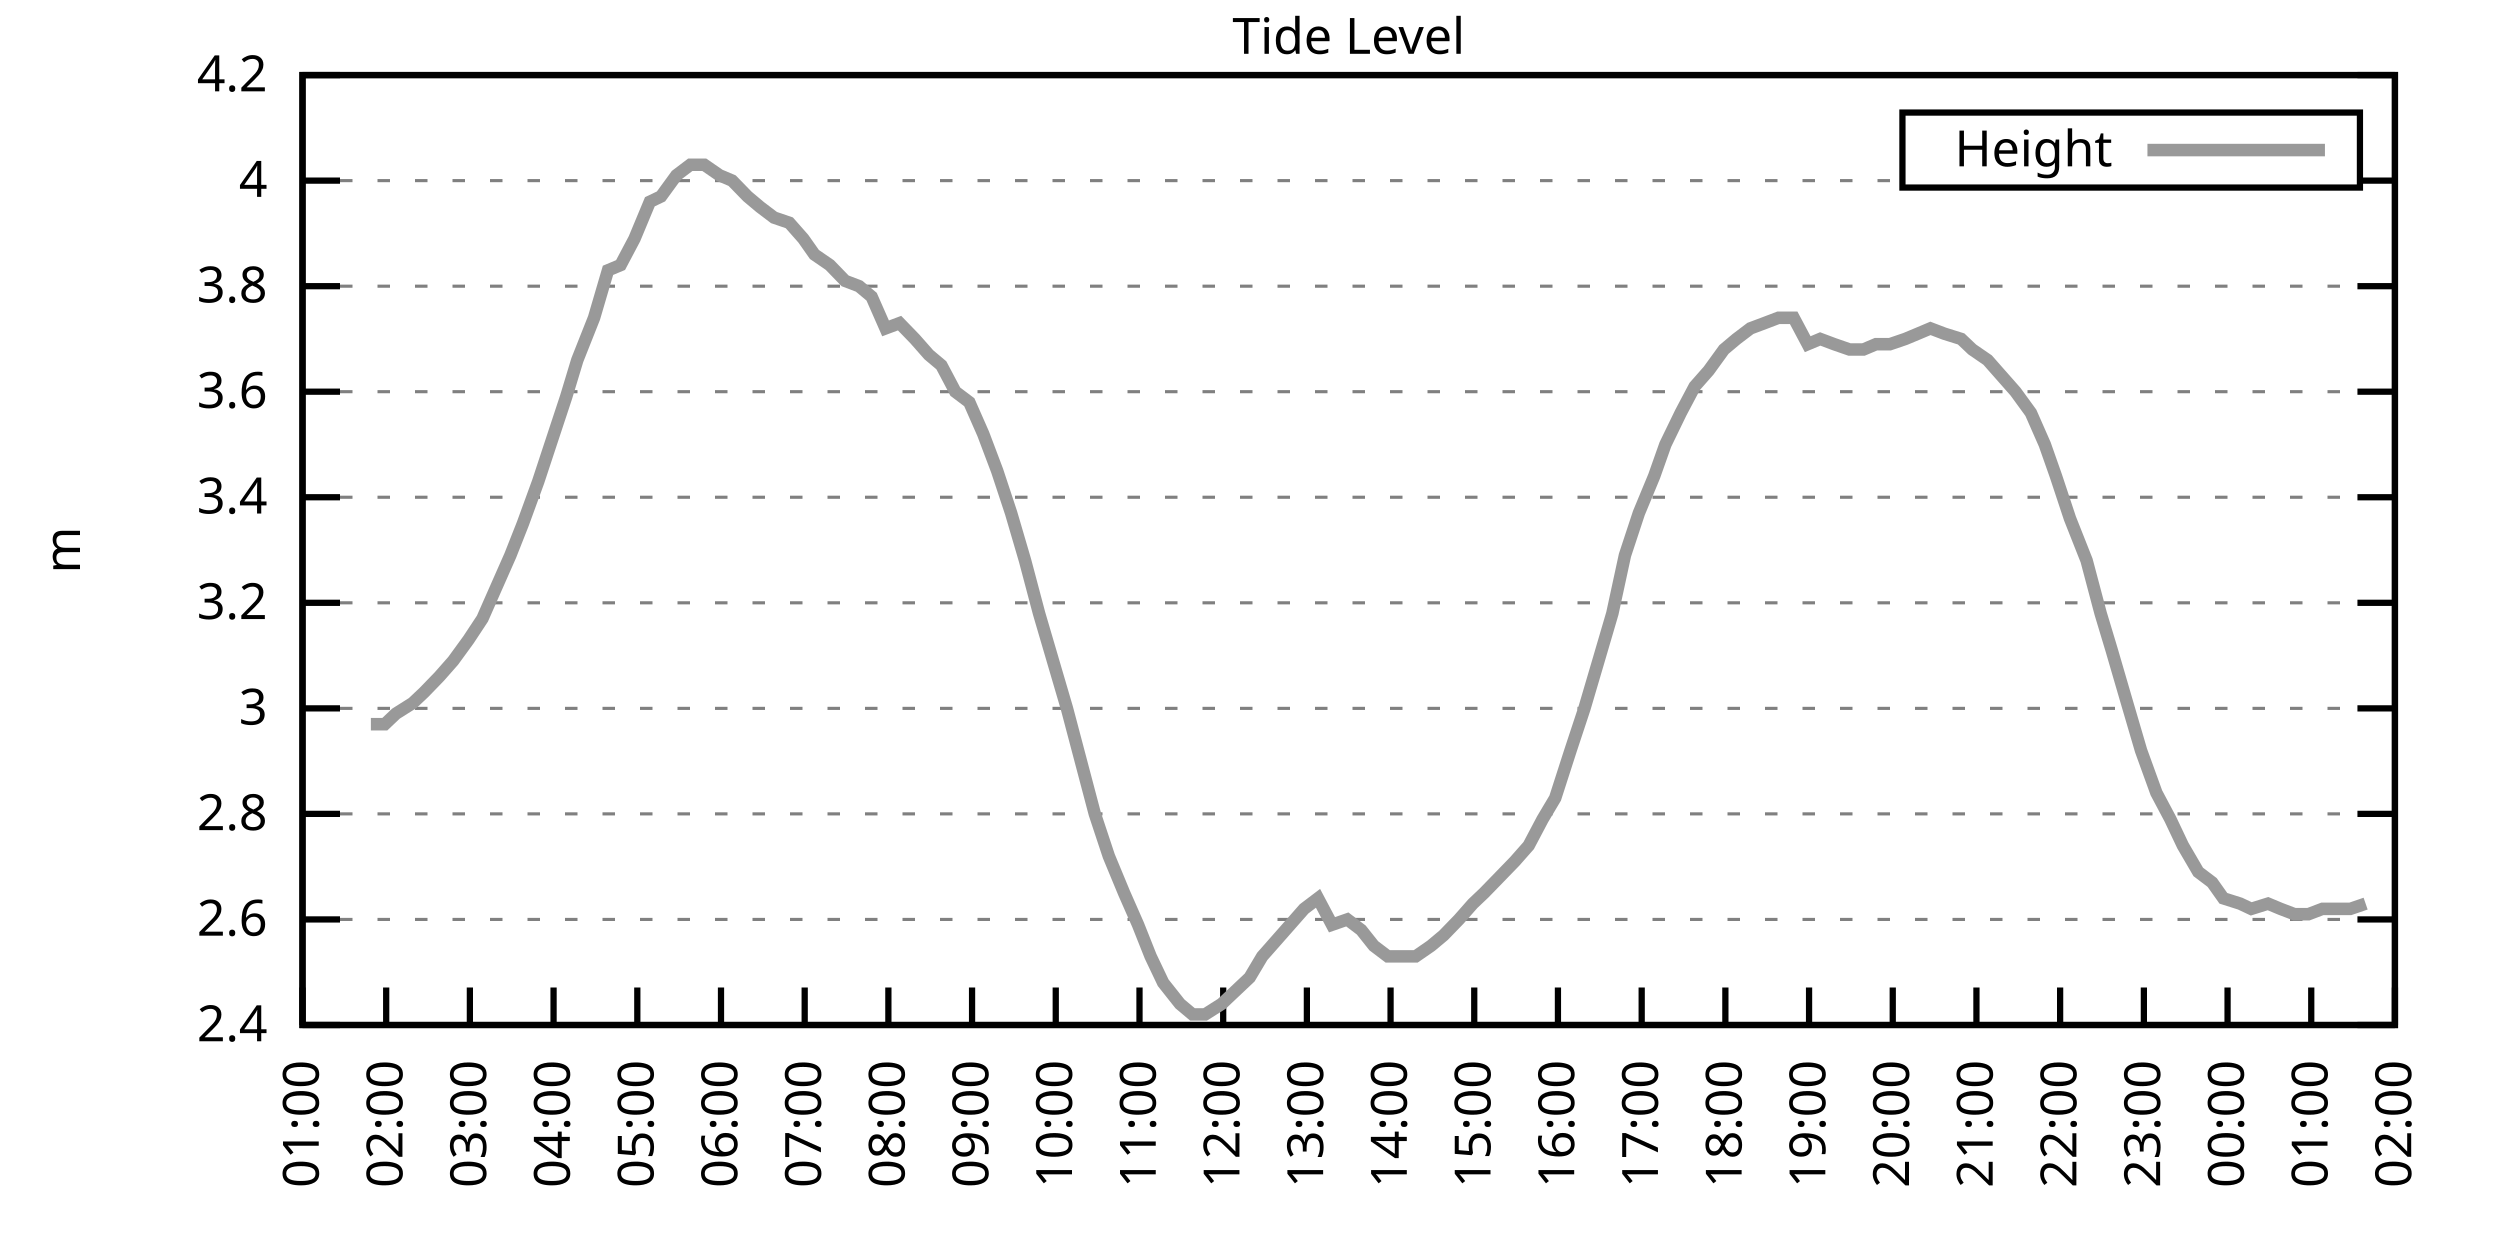
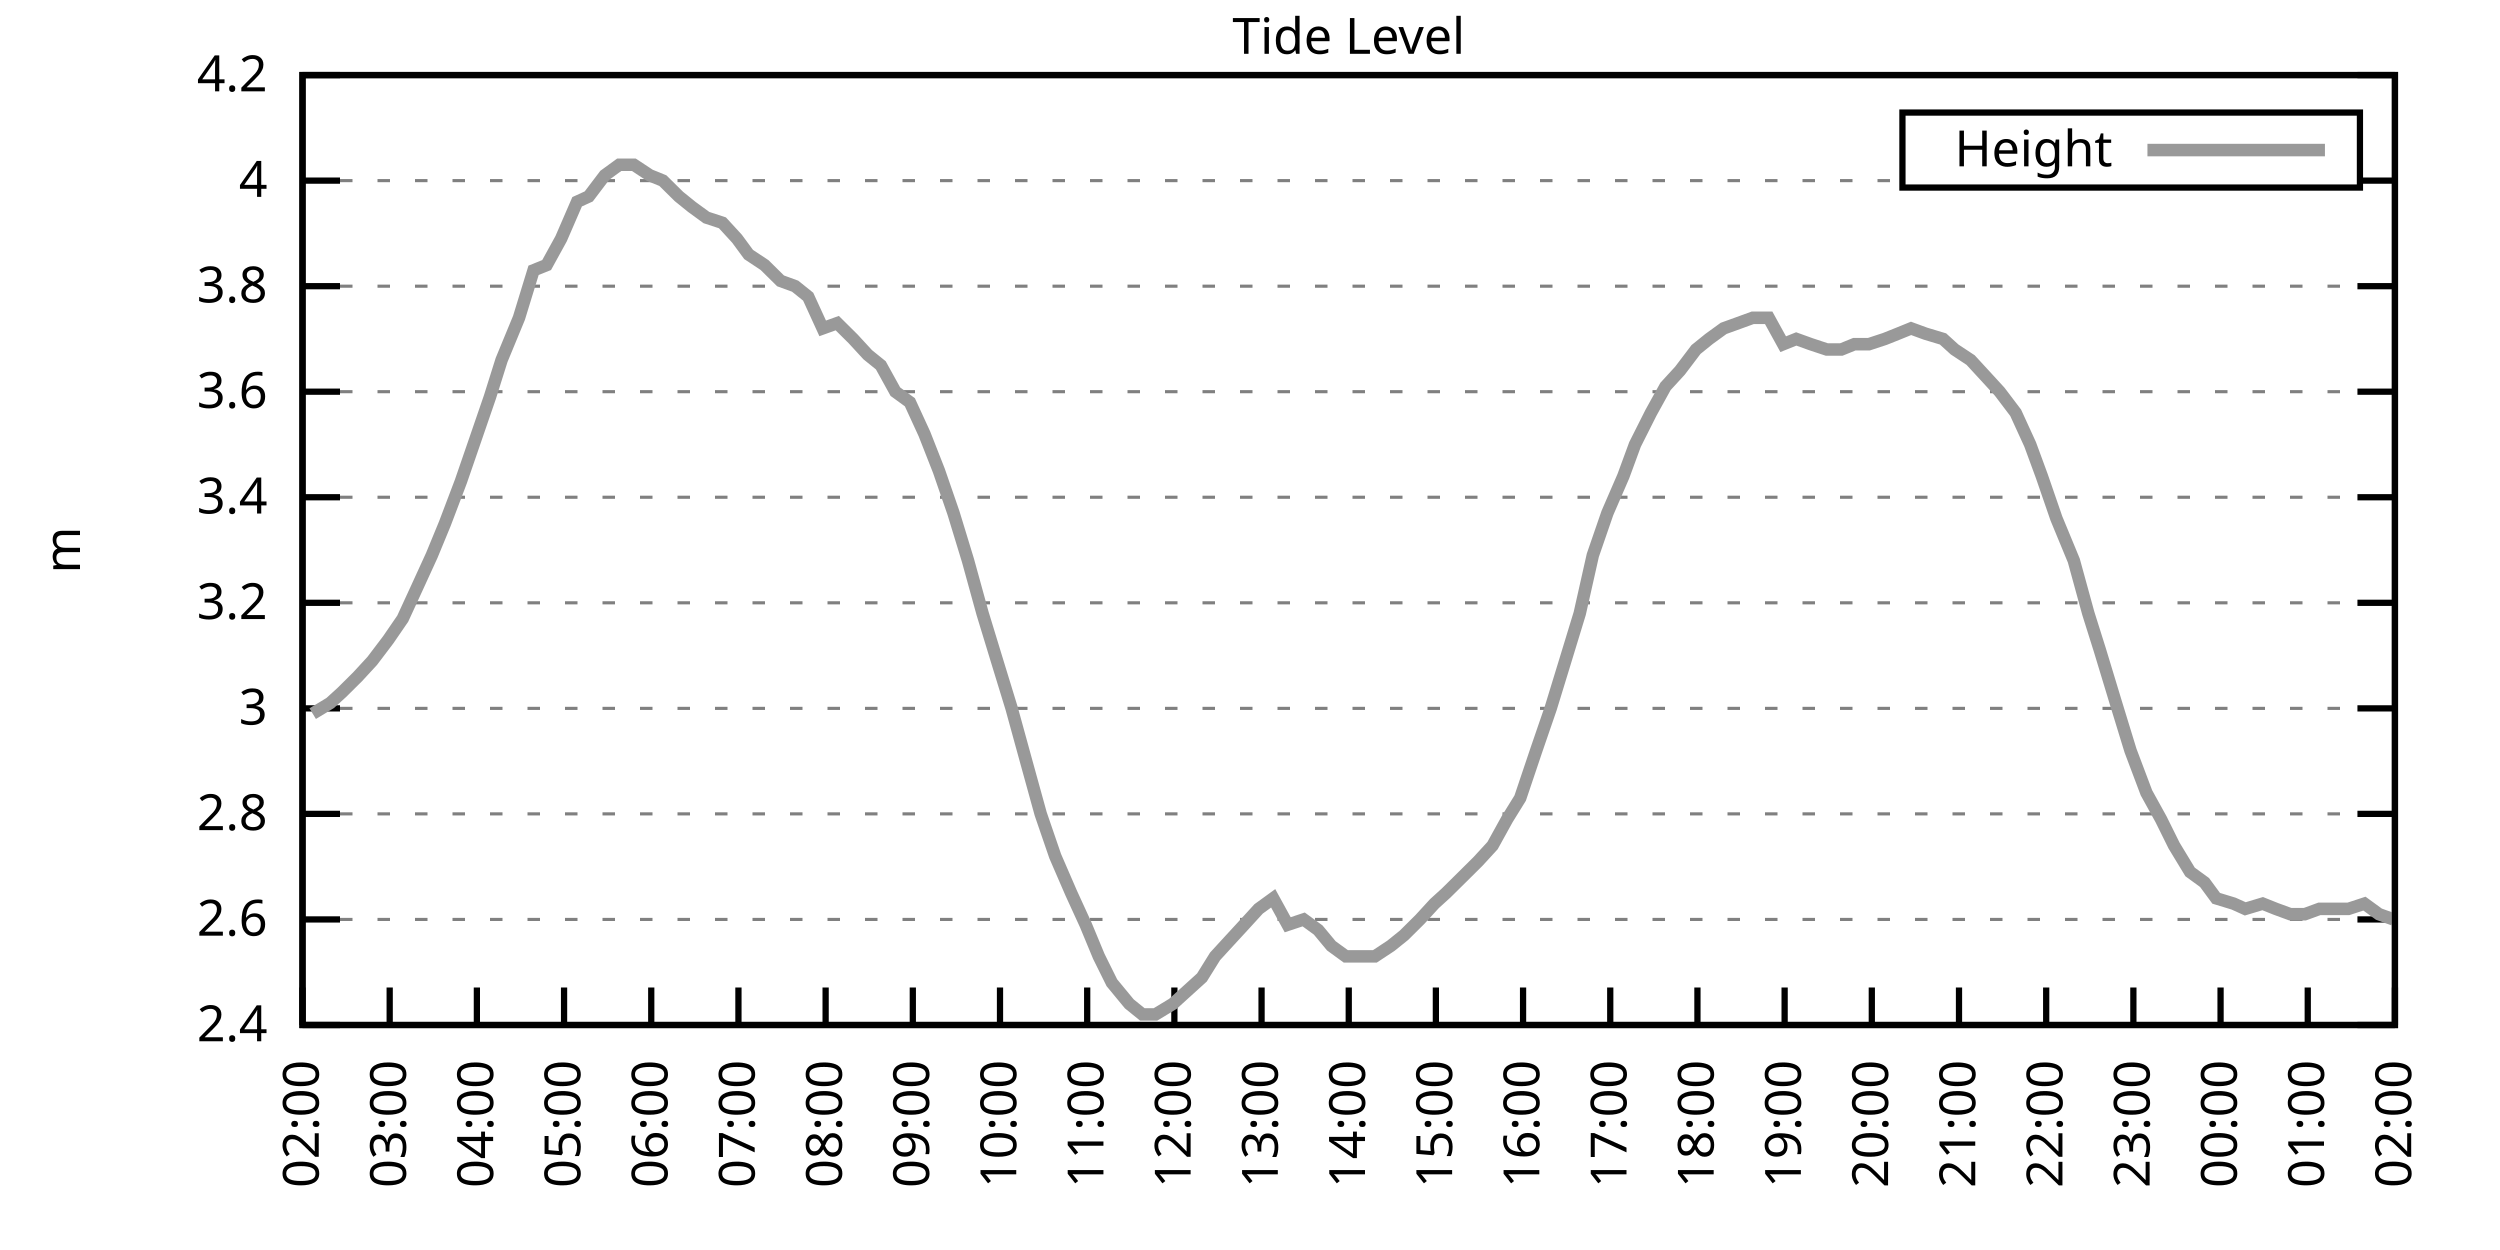
<svg xmlns="http://www.w3.org/2000/svg" xmlns:xlink="http://www.w3.org/1999/xlink" width="400" height="200" viewBox="0 0 400 200">
  <g id="gnuplot_canvas">
    <rect x="0" y="0" width="400" height="200" fill="none" />
    <defs>
      <circle id="gpDot" r="0.5" stroke-width="0.5" stroke="currentColor" />
      <path id="gpPt0" stroke-width="0.333" stroke="currentColor" d="M-1,0 h2 M0,-1 v2" />
      <path id="gpPt1" stroke-width="0.333" stroke="currentColor" d="M-1,-1 L1,1 M1,-1 L-1,1" />
      <path id="gpPt2" stroke-width="0.333" stroke="currentColor" d="M-1,0 L1,0 M0,-1 L0,1 M-1,-1 L1,1 M-1,1 L1,-1" />
      <rect id="gpPt3" stroke-width="0.333" stroke="currentColor" x="-1" y="-1" width="2" height="2" />
      <rect id="gpPt4" stroke-width="0.333" stroke="currentColor" fill="currentColor" x="-1" y="-1" width="2" height="2" />
      <circle id="gpPt5" stroke-width="0.333" stroke="currentColor" cx="0" cy="0" r="1" />
      <use xlink:href="#gpPt5" id="gpPt6" fill="currentColor" stroke="none" />
      <path id="gpPt7" stroke-width="0.333" stroke="currentColor" d="M0,-1.33 L-1.33,0.67 L1.33,0.67 z" />
      <use xlink:href="#gpPt7" id="gpPt8" fill="currentColor" stroke="none" />
      <use xlink:href="#gpPt7" id="gpPt9" stroke="currentColor" transform="rotate(180)" />
      <use xlink:href="#gpPt9" id="gpPt10" fill="currentColor" stroke="none" />
      <use xlink:href="#gpPt3" id="gpPt11" stroke="currentColor" transform="rotate(45)" />
      <use xlink:href="#gpPt11" id="gpPt12" fill="currentColor" stroke="none" />
      <path id="gpPt13" stroke-width="0.333" stroke="currentColor" d="M0,1.330 L1.265,0.411 L0.782,-1.067 L-0.782,-1.076 L-1.265,0.411 z" />
      <use xlink:href="#gpPt13" id="gpPt14" fill="currentColor" stroke="none" />
      <filter id="textbox" filterUnits="objectBoundingBox" x="0" y="0" height="1" width="1">
        <feFlood flood-color="white" flood-opacity="1" result="bgnd" />
        <feComposite in="SourceGraphic" in2="bgnd" operator="atop" />
      </filter>
      <filter id="greybox" filterUnits="objectBoundingBox" x="0" y="0" height="1" width="1">
        <feFlood flood-color="lightgrey" flood-opacity="1" result="grey" />
        <feComposite in="SourceGraphic" in2="grey" operator="atop" />
      </filter>
    </defs>
    <g fill="none" color="white" stroke="currentColor" stroke-width="1.00" stroke-linecap="butt" stroke-linejoin="miter">
</g>
    <g fill="none" color="black" stroke="currentColor" stroke-width="1.00" stroke-linecap="butt" stroke-linejoin="miter">
      <g stroke="none" shape-rendering="crispEdges">
        <polygon fill="rgb(255, 255, 255)" points="48.40,164.00 383.18,164.00 383.18,12.02 48.40,12.02 " />
      </g>
    </g>
    <g fill="none" color="black" stroke="currentColor" stroke-width="1.00" stroke-linecap="butt" stroke-linejoin="miter">
</g>
    <g fill="none" color="black" stroke="black" stroke-width="0.50" stroke-linecap="butt" stroke-linejoin="miter">
</g>
    <g fill="none" color="gray" stroke="currentColor" stroke-width="0.50" stroke-linecap="butt" stroke-linejoin="miter">
      <path stroke="gray" stroke-dasharray="2,4" class="gridline" d="M48.40,164.00 L383.19,164.00  " />
    </g>
    <g fill="none" color="gray" stroke="gray" stroke-width="1.00" stroke-linecap="butt" stroke-linejoin="miter">
</g>
    <g fill="none" color="black" stroke="currentColor" stroke-width="1.00" stroke-linecap="butt" stroke-linejoin="miter">
      <path stroke="black" d="M48.40,164.00 L54.40,164.00 M383.19,164.00 L377.19,164.00  " />
      <g transform="translate(42.80,166.60)" stroke="none" fill="black" font-family="Sans" font-size="8.00" text-anchor="end">
        <text>
          <tspan font-family="Sans"> 2.4</tspan>
        </text>
      </g>
    </g>
    <g fill="none" color="black" stroke="currentColor" stroke-width="1.00" stroke-linecap="butt" stroke-linejoin="miter">
</g>
    <g fill="none" color="black" stroke="black" stroke-width="0.50" stroke-linecap="butt" stroke-linejoin="miter">
</g>
    <g fill="none" color="gray" stroke="currentColor" stroke-width="0.50" stroke-linecap="butt" stroke-linejoin="miter">
      <path stroke="gray" stroke-dasharray="2,4" class="gridline" d="M48.40,147.11 L383.19,147.11  " />
    </g>
    <g fill="none" color="gray" stroke="gray" stroke-width="1.00" stroke-linecap="butt" stroke-linejoin="miter">
</g>
    <g fill="none" color="black" stroke="currentColor" stroke-width="1.00" stroke-linecap="butt" stroke-linejoin="miter">
      <path stroke="black" d="M48.40,147.11 L54.40,147.11 M383.19,147.11 L377.19,147.11  " />
      <g transform="translate(42.80,149.71)" stroke="none" fill="black" font-family="Sans" font-size="8.00" text-anchor="end">
        <text>
          <tspan font-family="Sans"> 2.6</tspan>
        </text>
      </g>
    </g>
    <g fill="none" color="black" stroke="currentColor" stroke-width="1.00" stroke-linecap="butt" stroke-linejoin="miter">
</g>
    <g fill="none" color="black" stroke="black" stroke-width="0.50" stroke-linecap="butt" stroke-linejoin="miter">
</g>
    <g fill="none" color="gray" stroke="currentColor" stroke-width="0.50" stroke-linecap="butt" stroke-linejoin="miter">
      <path stroke="gray" stroke-dasharray="2,4" class="gridline" d="M48.40,130.22 L383.19,130.22  " />
    </g>
    <g fill="none" color="gray" stroke="gray" stroke-width="1.00" stroke-linecap="butt" stroke-linejoin="miter">
</g>
    <g fill="none" color="black" stroke="currentColor" stroke-width="1.00" stroke-linecap="butt" stroke-linejoin="miter">
      <path stroke="black" d="M48.40,130.22 L54.40,130.22 M383.19,130.22 L377.19,130.22  " />
      <g transform="translate(42.80,132.82)" stroke="none" fill="black" font-family="Sans" font-size="8.00" text-anchor="end">
        <text>
          <tspan font-family="Sans"> 2.8</tspan>
        </text>
      </g>
    </g>
    <g fill="none" color="black" stroke="currentColor" stroke-width="1.00" stroke-linecap="butt" stroke-linejoin="miter">
</g>
    <g fill="none" color="black" stroke="black" stroke-width="0.50" stroke-linecap="butt" stroke-linejoin="miter">
</g>
    <g fill="none" color="gray" stroke="currentColor" stroke-width="0.50" stroke-linecap="butt" stroke-linejoin="miter">
      <path stroke="gray" stroke-dasharray="2,4" class="gridline" d="M48.40,113.34 L383.19,113.34  " />
    </g>
    <g fill="none" color="gray" stroke="gray" stroke-width="1.00" stroke-linecap="butt" stroke-linejoin="miter">
</g>
    <g fill="none" color="black" stroke="currentColor" stroke-width="1.00" stroke-linecap="butt" stroke-linejoin="miter">
      <path stroke="black" d="M48.40,113.34 L54.40,113.34 M383.19,113.34 L377.19,113.34  " />
      <g transform="translate(42.80,115.94)" stroke="none" fill="black" font-family="Sans" font-size="8.00" text-anchor="end">
        <text>
          <tspan font-family="Sans"> 3</tspan>
        </text>
      </g>
    </g>
    <g fill="none" color="black" stroke="currentColor" stroke-width="1.00" stroke-linecap="butt" stroke-linejoin="miter">
</g>
    <g fill="none" color="black" stroke="black" stroke-width="0.50" stroke-linecap="butt" stroke-linejoin="miter">
</g>
    <g fill="none" color="gray" stroke="currentColor" stroke-width="0.50" stroke-linecap="butt" stroke-linejoin="miter">
      <path stroke="gray" stroke-dasharray="2,4" class="gridline" d="M48.40,96.45 L383.19,96.45  " />
    </g>
    <g fill="none" color="gray" stroke="gray" stroke-width="1.00" stroke-linecap="butt" stroke-linejoin="miter">
</g>
    <g fill="none" color="black" stroke="currentColor" stroke-width="1.00" stroke-linecap="butt" stroke-linejoin="miter">
      <path stroke="black" d="M48.40,96.45 L54.40,96.45 M383.19,96.45 L377.19,96.45  " />
      <g transform="translate(42.80,99.05)" stroke="none" fill="black" font-family="Sans" font-size="8.00" text-anchor="end">
        <text>
          <tspan font-family="Sans"> 3.2</tspan>
        </text>
      </g>
    </g>
    <g fill="none" color="black" stroke="currentColor" stroke-width="1.00" stroke-linecap="butt" stroke-linejoin="miter">
</g>
    <g fill="none" color="black" stroke="black" stroke-width="0.50" stroke-linecap="butt" stroke-linejoin="miter">
</g>
    <g fill="none" color="gray" stroke="currentColor" stroke-width="0.50" stroke-linecap="butt" stroke-linejoin="miter">
      <path stroke="gray" stroke-dasharray="2,4" class="gridline" d="M48.40,79.56 L383.19,79.56  " />
    </g>
    <g fill="none" color="gray" stroke="gray" stroke-width="1.00" stroke-linecap="butt" stroke-linejoin="miter">
</g>
    <g fill="none" color="black" stroke="currentColor" stroke-width="1.00" stroke-linecap="butt" stroke-linejoin="miter">
      <path stroke="black" d="M48.40,79.56 L54.40,79.56 M383.19,79.56 L377.19,79.56  " />
      <g transform="translate(42.80,82.16)" stroke="none" fill="black" font-family="Sans" font-size="8.00" text-anchor="end">
        <text>
          <tspan font-family="Sans"> 3.4</tspan>
        </text>
      </g>
    </g>
    <g fill="none" color="black" stroke="currentColor" stroke-width="1.00" stroke-linecap="butt" stroke-linejoin="miter">
</g>
    <g fill="none" color="black" stroke="black" stroke-width="0.50" stroke-linecap="butt" stroke-linejoin="miter">
</g>
    <g fill="none" color="gray" stroke="currentColor" stroke-width="0.50" stroke-linecap="butt" stroke-linejoin="miter">
      <path stroke="gray" stroke-dasharray="2,4" class="gridline" d="M48.40,62.67 L383.19,62.67  " />
    </g>
    <g fill="none" color="gray" stroke="gray" stroke-width="1.00" stroke-linecap="butt" stroke-linejoin="miter">
</g>
    <g fill="none" color="black" stroke="currentColor" stroke-width="1.00" stroke-linecap="butt" stroke-linejoin="miter">
      <path stroke="black" d="M48.40,62.67 L54.40,62.67 M383.19,62.67 L377.19,62.67  " />
      <g transform="translate(42.80,65.27)" stroke="none" fill="black" font-family="Sans" font-size="8.00" text-anchor="end">
        <text>
          <tspan font-family="Sans"> 3.6</tspan>
        </text>
      </g>
    </g>
    <g fill="none" color="black" stroke="currentColor" stroke-width="1.00" stroke-linecap="butt" stroke-linejoin="miter">
</g>
    <g fill="none" color="black" stroke="black" stroke-width="0.50" stroke-linecap="butt" stroke-linejoin="miter">
</g>
    <g fill="none" color="gray" stroke="currentColor" stroke-width="0.50" stroke-linecap="butt" stroke-linejoin="miter">
      <path stroke="gray" stroke-dasharray="2,4" class="gridline" d="M48.40,45.79 L383.19,45.79  " />
    </g>
    <g fill="none" color="gray" stroke="gray" stroke-width="1.00" stroke-linecap="butt" stroke-linejoin="miter">
</g>
    <g fill="none" color="black" stroke="currentColor" stroke-width="1.00" stroke-linecap="butt" stroke-linejoin="miter">
      <path stroke="black" d="M48.40,45.79 L54.40,45.79 M383.19,45.79 L377.19,45.79  " />
      <g transform="translate(42.80,48.39)" stroke="none" fill="black" font-family="Sans" font-size="8.00" text-anchor="end">
        <text>
          <tspan font-family="Sans"> 3.8</tspan>
        </text>
      </g>
    </g>
    <g fill="none" color="black" stroke="currentColor" stroke-width="1.00" stroke-linecap="butt" stroke-linejoin="miter">
</g>
    <g fill="none" color="black" stroke="black" stroke-width="0.50" stroke-linecap="butt" stroke-linejoin="miter">
</g>
    <g fill="none" color="gray" stroke="currentColor" stroke-width="0.50" stroke-linecap="butt" stroke-linejoin="miter">
      <path stroke="gray" stroke-dasharray="2,4" class="gridline" d="M48.40,28.90 L304.39,28.90 M377.59,28.90 L383.19,28.90  " />
    </g>
    <g fill="none" color="gray" stroke="gray" stroke-width="1.00" stroke-linecap="butt" stroke-linejoin="miter">
</g>
    <g fill="none" color="black" stroke="currentColor" stroke-width="1.00" stroke-linecap="butt" stroke-linejoin="miter">
      <path stroke="black" d="M48.40,28.90 L54.40,28.90 M383.19,28.90 L377.19,28.90  " />
      <g transform="translate(42.80,31.50)" stroke="none" fill="black" font-family="Sans" font-size="8.00" text-anchor="end">
        <text>
          <tspan font-family="Sans"> 4</tspan>
        </text>
      </g>
    </g>
    <g fill="none" color="black" stroke="currentColor" stroke-width="1.00" stroke-linecap="butt" stroke-linejoin="miter">
</g>
    <g fill="none" color="black" stroke="black" stroke-width="0.50" stroke-linecap="butt" stroke-linejoin="miter">
</g>
    <g fill="none" color="gray" stroke="currentColor" stroke-width="0.50" stroke-linecap="butt" stroke-linejoin="miter">
      <path stroke="gray" stroke-dasharray="2,4" class="gridline" d="M48.40,12.01 L383.19,12.01  " />
    </g>
    <g fill="none" color="gray" stroke="gray" stroke-width="1.00" stroke-linecap="butt" stroke-linejoin="miter">
</g>
    <g fill="none" color="black" stroke="currentColor" stroke-width="1.00" stroke-linecap="butt" stroke-linejoin="miter">
      <path stroke="black" d="M48.40,12.01 L54.40,12.01 M383.19,12.01 L377.19,12.01  " />
      <g transform="translate(42.80,14.61)" stroke="none" fill="black" font-family="Sans" font-size="8.00" text-anchor="end">
        <text>
          <tspan font-family="Sans"> 4.2</tspan>
        </text>
      </g>
    </g>
    <g fill="none" color="black" stroke="currentColor" stroke-width="1.00" stroke-linecap="butt" stroke-linejoin="miter">
      <path stroke="black" d="M48.40,164.00 L48.40,158.00  " />
      <g transform="translate(51.00,169.60) rotate(270.00)" stroke="none" fill="black" font-family="Sans" font-size="8.00" text-anchor="end">
        <text>
-           <tspan font-family="Sans">01:00</tspan>
-         </text>
-       </g>
-     </g>
-     <g fill="none" color="black" stroke="currentColor" stroke-width="1.00" stroke-linecap="butt" stroke-linejoin="miter">
-       <path stroke="black" d="M61.79,164.00 L61.79,158.00  " />
-       <g transform="translate(64.39,169.60) rotate(270.00)" stroke="none" fill="black" font-family="Sans" font-size="8.00" text-anchor="end">
-         <text>
          <tspan font-family="Sans">02:00</tspan>
        </text>
      </g>
    </g>
    <g fill="none" color="black" stroke="currentColor" stroke-width="1.00" stroke-linecap="butt" stroke-linejoin="miter">
-       <path stroke="black" d="M75.18,164.00 L75.18,158.00  " />
-       <g transform="translate(77.78,169.60) rotate(270.00)" stroke="none" fill="black" font-family="Sans" font-size="8.00" text-anchor="end">
+       <path stroke="black" d="M62.35,164.00 L62.35,158.00  " />
+       <g transform="translate(64.95,169.60) rotate(270.00)" stroke="none" fill="black" font-family="Sans" font-size="8.00" text-anchor="end">
        <text>
          <tspan font-family="Sans">03:00</tspan>
        </text>
      </g>
    </g>
    <g fill="none" color="black" stroke="currentColor" stroke-width="1.00" stroke-linecap="butt" stroke-linejoin="miter">
-       <path stroke="black" d="M88.57,164.00 L88.57,158.00  " />
-       <g transform="translate(91.17,169.60) rotate(270.00)" stroke="none" fill="black" font-family="Sans" font-size="8.00" text-anchor="end">
+       <path stroke="black" d="M76.30,164.00 L76.30,158.00  " />
+       <g transform="translate(78.90,169.60) rotate(270.00)" stroke="none" fill="black" font-family="Sans" font-size="8.00" text-anchor="end">
        <text>
          <tspan font-family="Sans">04:00</tspan>
        </text>
      </g>
    </g>
    <g fill="none" color="black" stroke="currentColor" stroke-width="1.00" stroke-linecap="butt" stroke-linejoin="miter">
-       <path stroke="black" d="M101.97,164.00 L101.97,158.00  " />
-       <g transform="translate(104.57,169.60) rotate(270.00)" stroke="none" fill="black" font-family="Sans" font-size="8.00" text-anchor="end">
+       <path stroke="black" d="M90.25,164.00 L90.25,158.00  " />
+       <g transform="translate(92.85,169.60) rotate(270.00)" stroke="none" fill="black" font-family="Sans" font-size="8.00" text-anchor="end">
        <text>
          <tspan font-family="Sans">05:00</tspan>
        </text>
      </g>
    </g>
    <g fill="none" color="black" stroke="currentColor" stroke-width="1.00" stroke-linecap="butt" stroke-linejoin="miter">
-       <path stroke="black" d="M115.36,164.00 L115.36,158.00  " />
-       <g transform="translate(117.96,169.60) rotate(270.00)" stroke="none" fill="black" font-family="Sans" font-size="8.00" text-anchor="end">
+       <path stroke="black" d="M104.20,164.00 L104.20,158.00  " />
+       <g transform="translate(106.80,169.60) rotate(270.00)" stroke="none" fill="black" font-family="Sans" font-size="8.00" text-anchor="end">
        <text>
          <tspan font-family="Sans">06:00</tspan>
        </text>
      </g>
    </g>
    <g fill="none" color="black" stroke="currentColor" stroke-width="1.00" stroke-linecap="butt" stroke-linejoin="miter">
-       <path stroke="black" d="M128.75,164.00 L128.75,158.00  " />
-       <g transform="translate(131.35,169.60) rotate(270.00)" stroke="none" fill="black" font-family="Sans" font-size="8.00" text-anchor="end">
+       <path stroke="black" d="M118.15,164.00 L118.15,158.00  " />
+       <g transform="translate(120.75,169.60) rotate(270.00)" stroke="none" fill="black" font-family="Sans" font-size="8.00" text-anchor="end">
        <text>
          <tspan font-family="Sans">07:00</tspan>
        </text>
      </g>
    </g>
    <g fill="none" color="black" stroke="currentColor" stroke-width="1.00" stroke-linecap="butt" stroke-linejoin="miter">
-       <path stroke="black" d="M142.14,164.00 L142.14,158.00  " />
-       <g transform="translate(144.74,169.60) rotate(270.00)" stroke="none" fill="black" font-family="Sans" font-size="8.00" text-anchor="end">
+       <path stroke="black" d="M132.10,164.00 L132.10,158.00  " />
+       <g transform="translate(134.70,169.60) rotate(270.00)" stroke="none" fill="black" font-family="Sans" font-size="8.00" text-anchor="end">
        <text>
          <tspan font-family="Sans">08:00</tspan>
        </text>
      </g>
    </g>
    <g fill="none" color="black" stroke="currentColor" stroke-width="1.00" stroke-linecap="butt" stroke-linejoin="miter">
-       <path stroke="black" d="M155.53,164.00 L155.53,158.00  " />
-       <g transform="translate(158.13,169.60) rotate(270.00)" stroke="none" fill="black" font-family="Sans" font-size="8.00" text-anchor="end">
+       <path stroke="black" d="M146.05,164.00 L146.05,158.00  " />
+       <g transform="translate(148.65,169.60) rotate(270.00)" stroke="none" fill="black" font-family="Sans" font-size="8.00" text-anchor="end">
        <text>
          <tspan font-family="Sans">09:00</tspan>
        </text>
      </g>
    </g>
    <g fill="none" color="black" stroke="currentColor" stroke-width="1.00" stroke-linecap="butt" stroke-linejoin="miter">
-       <path stroke="black" d="M168.92,164.00 L168.92,158.00  " />
-       <g transform="translate(171.52,169.60) rotate(270.00)" stroke="none" fill="black" font-family="Sans" font-size="8.00" text-anchor="end">
+       <path stroke="black" d="M160.00,164.00 L160.00,158.00  " />
+       <g transform="translate(162.60,169.60) rotate(270.00)" stroke="none" fill="black" font-family="Sans" font-size="8.00" text-anchor="end">
        <text>
          <tspan font-family="Sans">10:00</tspan>
        </text>
      </g>
    </g>
    <g fill="none" color="black" stroke="currentColor" stroke-width="1.00" stroke-linecap="butt" stroke-linejoin="miter">
-       <path stroke="black" d="M182.32,164.00 L182.32,158.00  " />
-       <g transform="translate(184.92,169.60) rotate(270.00)" stroke="none" fill="black" font-family="Sans" font-size="8.00" text-anchor="end">
+       <path stroke="black" d="M173.95,164.00 L173.95,158.00  " />
+       <g transform="translate(176.55,169.60) rotate(270.00)" stroke="none" fill="black" font-family="Sans" font-size="8.00" text-anchor="end">
        <text>
          <tspan font-family="Sans">11:00</tspan>
        </text>
      </g>
    </g>
    <g fill="none" color="black" stroke="currentColor" stroke-width="1.00" stroke-linecap="butt" stroke-linejoin="miter">
-       <path stroke="black" d="M195.71,164.00 L195.71,158.00  " />
-       <g transform="translate(198.31,169.60) rotate(270.00)" stroke="none" fill="black" font-family="Sans" font-size="8.00" text-anchor="end">
+       <path stroke="black" d="M187.90,164.00 L187.90,158.00  " />
+       <g transform="translate(190.50,169.60) rotate(270.00)" stroke="none" fill="black" font-family="Sans" font-size="8.00" text-anchor="end">
        <text>
          <tspan font-family="Sans">12:00</tspan>
        </text>
      </g>
    </g>
    <g fill="none" color="black" stroke="currentColor" stroke-width="1.00" stroke-linecap="butt" stroke-linejoin="miter">
-       <path stroke="black" d="M209.10,164.00 L209.10,158.00  " />
-       <g transform="translate(211.70,169.60) rotate(270.00)" stroke="none" fill="black" font-family="Sans" font-size="8.00" text-anchor="end">
+       <path stroke="black" d="M201.85,164.00 L201.85,158.00  " />
+       <g transform="translate(204.45,169.60) rotate(270.00)" stroke="none" fill="black" font-family="Sans" font-size="8.00" text-anchor="end">
        <text>
          <tspan font-family="Sans">13:00</tspan>
        </text>
      </g>
    </g>
    <g fill="none" color="black" stroke="currentColor" stroke-width="1.00" stroke-linecap="butt" stroke-linejoin="miter">
-       <path stroke="black" d="M222.49,164.00 L222.49,158.00  " />
-       <g transform="translate(225.09,169.60) rotate(270.00)" stroke="none" fill="black" font-family="Sans" font-size="8.00" text-anchor="end">
+       <path stroke="black" d="M215.80,164.00 L215.80,158.00  " />
+       <g transform="translate(218.40,169.60) rotate(270.00)" stroke="none" fill="black" font-family="Sans" font-size="8.00" text-anchor="end">
        <text>
          <tspan font-family="Sans">14:00</tspan>
        </text>
      </g>
    </g>
    <g fill="none" color="black" stroke="currentColor" stroke-width="1.00" stroke-linecap="butt" stroke-linejoin="miter">
-       <path stroke="black" d="M235.88,164.00 L235.88,158.00  " />
-       <g transform="translate(238.48,169.60) rotate(270.00)" stroke="none" fill="black" font-family="Sans" font-size="8.00" text-anchor="end">
+       <path stroke="black" d="M229.74,164.00 L229.74,158.00  " />
+       <g transform="translate(232.34,169.60) rotate(270.00)" stroke="none" fill="black" font-family="Sans" font-size="8.00" text-anchor="end">
        <text>
          <tspan font-family="Sans">15:00</tspan>
        </text>
      </g>
    </g>
    <g fill="none" color="black" stroke="currentColor" stroke-width="1.00" stroke-linecap="butt" stroke-linejoin="miter">
-       <path stroke="black" d="M249.27,164.00 L249.27,158.00  " />
-       <g transform="translate(251.87,169.60) rotate(270.00)" stroke="none" fill="black" font-family="Sans" font-size="8.00" text-anchor="end">
+       <path stroke="black" d="M243.69,164.00 L243.69,158.00  " />
+       <g transform="translate(246.29,169.60) rotate(270.00)" stroke="none" fill="black" font-family="Sans" font-size="8.00" text-anchor="end">
        <text>
          <tspan font-family="Sans">16:00</tspan>
        </text>
      </g>
    </g>
    <g fill="none" color="black" stroke="currentColor" stroke-width="1.00" stroke-linecap="butt" stroke-linejoin="miter">
-       <path stroke="black" d="M262.67,164.00 L262.67,158.00  " />
-       <g transform="translate(265.27,169.60) rotate(270.00)" stroke="none" fill="black" font-family="Sans" font-size="8.00" text-anchor="end">
+       <path stroke="black" d="M257.64,164.00 L257.64,158.00  " />
+       <g transform="translate(260.24,169.60) rotate(270.00)" stroke="none" fill="black" font-family="Sans" font-size="8.00" text-anchor="end">
        <text>
          <tspan font-family="Sans">17:00</tspan>
        </text>
      </g>
    </g>
    <g fill="none" color="black" stroke="currentColor" stroke-width="1.00" stroke-linecap="butt" stroke-linejoin="miter">
-       <path stroke="black" d="M276.06,164.00 L276.06,158.00  " />
-       <g transform="translate(278.66,169.60) rotate(270.00)" stroke="none" fill="black" font-family="Sans" font-size="8.00" text-anchor="end">
+       <path stroke="black" d="M271.59,164.00 L271.59,158.00  " />
+       <g transform="translate(274.19,169.60) rotate(270.00)" stroke="none" fill="black" font-family="Sans" font-size="8.00" text-anchor="end">
        <text>
          <tspan font-family="Sans">18:00</tspan>
        </text>
      </g>
    </g>
    <g fill="none" color="black" stroke="currentColor" stroke-width="1.00" stroke-linecap="butt" stroke-linejoin="miter">
-       <path stroke="black" d="M289.45,164.00 L289.45,158.00  " />
-       <g transform="translate(292.05,169.60) rotate(270.00)" stroke="none" fill="black" font-family="Sans" font-size="8.00" text-anchor="end">
+       <path stroke="black" d="M285.54,164.00 L285.54,158.00  " />
+       <g transform="translate(288.14,169.60) rotate(270.00)" stroke="none" fill="black" font-family="Sans" font-size="8.00" text-anchor="end">
        <text>
          <tspan font-family="Sans">19:00</tspan>
        </text>
      </g>
    </g>
    <g fill="none" color="black" stroke="currentColor" stroke-width="1.00" stroke-linecap="butt" stroke-linejoin="miter">
-       <path stroke="black" d="M302.84,164.00 L302.84,158.00  " />
-       <g transform="translate(305.44,169.60) rotate(270.00)" stroke="none" fill="black" font-family="Sans" font-size="8.00" text-anchor="end">
+       <path stroke="black" d="M299.49,164.00 L299.49,158.00  " />
+       <g transform="translate(302.09,169.60) rotate(270.00)" stroke="none" fill="black" font-family="Sans" font-size="8.00" text-anchor="end">
        <text>
          <tspan font-family="Sans">20:00</tspan>
        </text>
      </g>
    </g>
    <g fill="none" color="black" stroke="currentColor" stroke-width="1.00" stroke-linecap="butt" stroke-linejoin="miter">
-       <path stroke="black" d="M316.23,164.00 L316.23,158.00  " />
-       <g transform="translate(318.83,169.60) rotate(270.00)" stroke="none" fill="black" font-family="Sans" font-size="8.00" text-anchor="end">
+       <path stroke="black" d="M313.44,164.00 L313.44,158.00  " />
+       <g transform="translate(316.04,169.60) rotate(270.00)" stroke="none" fill="black" font-family="Sans" font-size="8.00" text-anchor="end">
        <text>
          <tspan font-family="Sans">21:00</tspan>
        </text>
      </g>
    </g>
    <g fill="none" color="black" stroke="currentColor" stroke-width="1.00" stroke-linecap="butt" stroke-linejoin="miter">
-       <path stroke="black" d="M329.62,164.00 L329.62,158.00  " />
-       <g transform="translate(332.22,169.60) rotate(270.00)" stroke="none" fill="black" font-family="Sans" font-size="8.00" text-anchor="end">
+       <path stroke="black" d="M327.39,164.00 L327.39,158.00  " />
+       <g transform="translate(329.99,169.60) rotate(270.00)" stroke="none" fill="black" font-family="Sans" font-size="8.00" text-anchor="end">
        <text>
          <tspan font-family="Sans">22:00</tspan>
        </text>
      </g>
    </g>
    <g fill="none" color="black" stroke="currentColor" stroke-width="1.00" stroke-linecap="butt" stroke-linejoin="miter">
-       <path stroke="black" d="M343.02,164.00 L343.02,158.00  " />
-       <g transform="translate(345.62,169.60) rotate(270.00)" stroke="none" fill="black" font-family="Sans" font-size="8.00" text-anchor="end">
+       <path stroke="black" d="M341.34,164.00 L341.34,158.00  " />
+       <g transform="translate(343.94,169.60) rotate(270.00)" stroke="none" fill="black" font-family="Sans" font-size="8.00" text-anchor="end">
        <text>
          <tspan font-family="Sans">23:00</tspan>
        </text>
      </g>
    </g>
    <g fill="none" color="black" stroke="currentColor" stroke-width="1.00" stroke-linecap="butt" stroke-linejoin="miter">
-       <path stroke="black" d="M356.41,164.00 L356.41,158.00  " />
-       <g transform="translate(359.01,169.60) rotate(270.00)" stroke="none" fill="black" font-family="Sans" font-size="8.00" text-anchor="end">
+       <path stroke="black" d="M355.29,164.00 L355.29,158.00  " />
+       <g transform="translate(357.89,169.60) rotate(270.00)" stroke="none" fill="black" font-family="Sans" font-size="8.00" text-anchor="end">
        <text>
          <tspan font-family="Sans">00:00</tspan>
        </text>
      </g>
    </g>
    <g fill="none" color="black" stroke="currentColor" stroke-width="1.00" stroke-linecap="butt" stroke-linejoin="miter">
-       <path stroke="black" d="M369.80,164.00 L369.80,158.00  " />
-       <g transform="translate(372.40,169.60) rotate(270.00)" stroke="none" fill="black" font-family="Sans" font-size="8.00" text-anchor="end">
+       <path stroke="black" d="M369.24,164.00 L369.24,158.00  " />
+       <g transform="translate(371.84,169.60) rotate(270.00)" stroke="none" fill="black" font-family="Sans" font-size="8.00" text-anchor="end">
        <text>
          <tspan font-family="Sans">01:00</tspan>
        </text>
      </g>
    </g>
    <g fill="none" color="black" stroke="currentColor" stroke-width="1.00" stroke-linecap="butt" stroke-linejoin="miter">
      <path stroke="black" d="M383.19,164.00 L383.19,158.00  " />
      <g transform="translate(385.79,169.60) rotate(270.00)" stroke="none" fill="black" font-family="Sans" font-size="8.00" text-anchor="end">
        <text>
          <tspan font-family="Sans">02:00</tspan>
        </text>
      </g>
    </g>
    <g fill="none" color="black" stroke="currentColor" stroke-width="1.00" stroke-linecap="butt" stroke-linejoin="miter">
</g>
    <g fill="none" color="black" stroke="currentColor" stroke-width="1.00" stroke-linecap="butt" stroke-linejoin="miter">
      <path stroke="black" d="M48.40,12.01 L48.40,164.00 L383.19,164.00 L383.19,12.01 L48.40,12.01 Z  " />
    </g>
    <g fill="none" color="black" stroke="currentColor" stroke-width="1.00" stroke-linecap="butt" stroke-linejoin="miter">
</g>
    <g fill="none" color="black" stroke="currentColor" stroke-width="1.00" stroke-linecap="butt" stroke-linejoin="miter">
      <path stroke="black" d="M304.39,30.01 L304.39,18.01 L377.59,18.01 L377.59,30.01 L304.39,30.01 Z  " />
    </g>
    <g id="Tide_level_plot_1">
      <g fill="none" color="white" stroke="black" stroke-width="2.00" stroke-linecap="butt" stroke-linejoin="miter">
</g>
      <g fill="none" color="black" stroke="currentColor" stroke-width="2.00" stroke-linecap="butt" stroke-linejoin="miter">
        <g transform="translate(337.99,26.61)" stroke="none" fill="black" font-family="Sans" font-size="8.00" text-anchor="end">
          <text>
            <tspan font-family="Sans">Height</tspan>
          </text>
        </g>
      </g>
      <g fill="none" color="black" stroke="currentColor" stroke-width="2.00" stroke-linecap="butt" stroke-linejoin="miter">
-         <path stroke="rgb(153, 153, 153)" d="M343.59,24.01 L371.99,24.01 M59.34,115.87 L61.57,115.87 L63.35,114.18 L66.03,112.49 L67.82,110.80 L70.27,108.27   L72.50,105.74 L74.96,102.36 L77.19,98.98 L79.42,93.92 L81.66,88.85 L83.66,83.78 L86.12,77.03 L88.35,70.27   L90.58,63.52 L92.37,57.61 L95.05,50.85 L97.28,43.25 L99.29,42.41 L101.52,38.19 L103.98,32.28 L105.76,31.43   L108.22,28.05 L110.45,26.36 L112.68,26.36 L115.13,28.05 L117.14,28.90 L119.60,31.43 L121.61,33.12 L123.84,34.81   L126.29,35.65 L128.53,38.19 L130.31,40.72 L132.77,42.41 L135.22,44.94 L137.45,45.79 L139.46,47.47 L141.69,52.54   L143.93,51.70 L146.38,54.23 L148.61,56.76 L150.62,58.45 L152.85,62.67 L155.09,64.36 L157.32,69.43 L159.55,75.34   L161.78,82.09 L164.01,89.69 L166.25,98.14 L168.48,105.74 L170.71,113.34 L172.94,121.78 L175.17,130.22 L177.41,136.98   L179.86,142.89 L182.09,147.96 L184.10,153.02 L186.11,157.24 L188.79,160.62 L190.80,162.31 L192.81,162.31 L195.48,160.62   L197.27,158.93 L199.95,156.40 L201.96,153.02 L204.19,150.49 L206.42,147.96 L208.65,145.42 L210.88,143.73 L213.12,147.96   L215.57,147.11 L217.80,148.80 L219.81,151.33 L222.04,153.02 L224.28,153.02 L226.51,153.02 L228.96,151.33 L230.97,149.65   L233.43,147.11 L235.66,144.58 L237.44,142.89 L239.90,140.36 L242.36,137.82 L244.59,135.29 L246.82,131.07 L248.83,127.69   L251.28,120.09 L253.51,113.34 L255.75,105.74 L257.98,98.14 L259.99,88.85 L262.22,82.09 L264.67,76.18 L266.46,71.12   L268.92,66.05 L271.15,61.83 L273.38,59.30 L275.83,55.92 L277.84,54.23 L280.07,52.54 L282.31,51.70 L284.54,50.85   L286.99,50.85 L289.23,55.07 L291.23,54.23 L293.47,55.07 L295.92,55.92 L298.15,55.92 L300.16,55.07 L302.39,55.07   L304.85,54.23 L306.86,53.39 L308.87,52.54 L311.10,53.39 L313.78,54.23 L315.56,55.92 L318.02,57.61 L320.25,60.14   L322.48,62.67 L324.94,66.05 L327.17,71.12 L328.95,76.18 L331.19,82.94 L333.86,89.69 L336.10,98.14 L337.88,104.05   L340.34,112.49 L342.57,120.09 L345.02,126.85 L347.26,131.07 L349.26,135.29 L351.72,139.51 L353.95,141.20 L355.74,143.73   L358.42,144.58 L360.20,145.42 L362.88,144.58 L364.89,145.42 L367.12,146.27 L369.35,146.27 L371.58,145.42 L373.59,145.42   L376.05,145.42 L378.50,144.58  " />
+         <path stroke="rgb(153, 153, 153)" d="M343.59,24.01 L371.99,24.01 M50.03,114.18 L52.82,112.49 L54.68,110.80 L57.23,108.27 L59.56,105.74 L62.12,102.36   L64.44,98.98 L66.77,93.92 L69.09,88.85 L71.18,83.78 L73.74,77.03 L76.07,70.27 L78.39,63.52 L80.25,57.61   L83.04,50.85 L85.37,43.25 L87.46,42.41 L89.78,38.19 L92.34,32.28 L94.20,31.43 L96.76,28.05 L99.08,26.36   L101.41,26.36 L103.97,28.05 L106.06,28.90 L108.62,31.43 L110.71,33.12 L113.03,34.81 L115.59,35.65 L117.92,38.19   L119.78,40.72 L122.33,42.41 L124.89,44.94 L127.22,45.79 L129.31,47.47 L131.63,52.54 L133.96,51.70 L136.51,54.23   L138.84,56.76 L140.93,58.45 L143.26,62.67 L145.58,64.36 L147.91,69.43 L150.23,75.34 L152.56,82.09 L154.88,89.69   L157.21,98.14 L159.53,105.74 L161.86,113.34 L164.18,121.78 L166.51,130.22 L168.83,136.98 L171.39,142.89 L173.71,147.96   L175.81,153.02 L177.90,157.24 L180.69,160.62 L182.78,162.31 L184.87,162.31 L187.66,160.62 L189.52,158.93 L192.31,156.40   L194.41,153.02 L196.73,150.49 L199.06,147.96 L201.38,145.42 L203.71,143.73 L206.03,147.96 L208.59,147.11 L210.91,148.80   L213.01,151.33 L215.33,153.02 L217.65,153.02 L219.98,153.02 L222.54,151.33 L224.63,149.65 L227.19,147.11 L229.51,144.58   L231.37,142.89 L233.93,140.36 L236.49,137.82 L238.81,135.29 L241.14,131.07 L243.23,127.69 L245.79,120.09 L248.11,113.34   L250.44,105.74 L252.76,98.14 L254.85,88.85 L257.18,82.09 L259.74,76.18 L261.60,71.12 L264.15,66.05 L266.48,61.83   L268.80,59.30 L271.36,55.92 L273.45,54.23 L275.78,52.54 L278.10,51.70 L280.43,50.85 L282.99,50.85 L285.31,55.07   L287.40,54.23 L289.73,55.07 L292.29,55.92 L294.61,55.92 L296.70,55.07 L299.03,55.07 L301.58,54.23 L303.68,53.39   L305.77,52.54 L308.09,53.39 L310.88,54.23 L312.74,55.92 L315.30,57.61 L317.63,60.14 L319.95,62.67 L322.51,66.05   L324.83,71.12 L326.69,76.18 L329.02,82.94 L331.81,89.69 L334.13,98.14 L335.99,104.05 L338.55,112.49 L340.88,120.09   L343.43,126.85 L345.76,131.07 L347.85,135.29 L350.41,139.51 L352.73,141.20 L354.59,143.73 L357.38,144.58 L359.24,145.42   L362.03,144.58 L364.13,145.42 L366.45,146.27 L368.78,146.27 L371.10,145.42 L373.19,145.42 L375.75,145.42 L378.31,144.58   L380.63,146.27 L382.96,147.11  " />
      </g>
    </g>
    <g fill="none" color="black" stroke="currentColor" stroke-width="2.00" stroke-linecap="butt" stroke-linejoin="miter">
</g>
    <g fill="none" color="black" stroke="black" stroke-width="1.00" stroke-linecap="butt" stroke-linejoin="miter">
</g>
    <g fill="none" color="black" stroke="currentColor" stroke-width="1.00" stroke-linecap="butt" stroke-linejoin="miter">
      <path stroke="black" d="M48.40,12.01 L48.40,164.00 L383.19,164.00 L383.19,12.01 L48.40,12.01 Z  " />
      <g transform="translate(12.80,88.01) rotate(270.00)" stroke="none" fill="black" font-family="Sans" font-size="8.00" text-anchor="middle">
        <text>
          <tspan font-family="Sans">m</tspan>
        </text>
      </g>
    </g>
    <g fill="none" color="black" stroke="currentColor" stroke-width="1.00" stroke-linecap="butt" stroke-linejoin="miter">
</g>
    <g fill="none" color="black" stroke="currentColor" stroke-width="1.00" stroke-linecap="butt" stroke-linejoin="miter">
      <g transform="translate(215.79,8.61)" stroke="none" fill="black" font-family="Sans" font-size="8.00" text-anchor="middle">
        <text>
          <tspan font-family="Sans">Tide Level</tspan>
        </text>
      </g>
    </g>
    <g fill="none" color="black" stroke="currentColor" stroke-width="1.00" stroke-linecap="butt" stroke-linejoin="miter">
</g>
  </g>
</svg>
